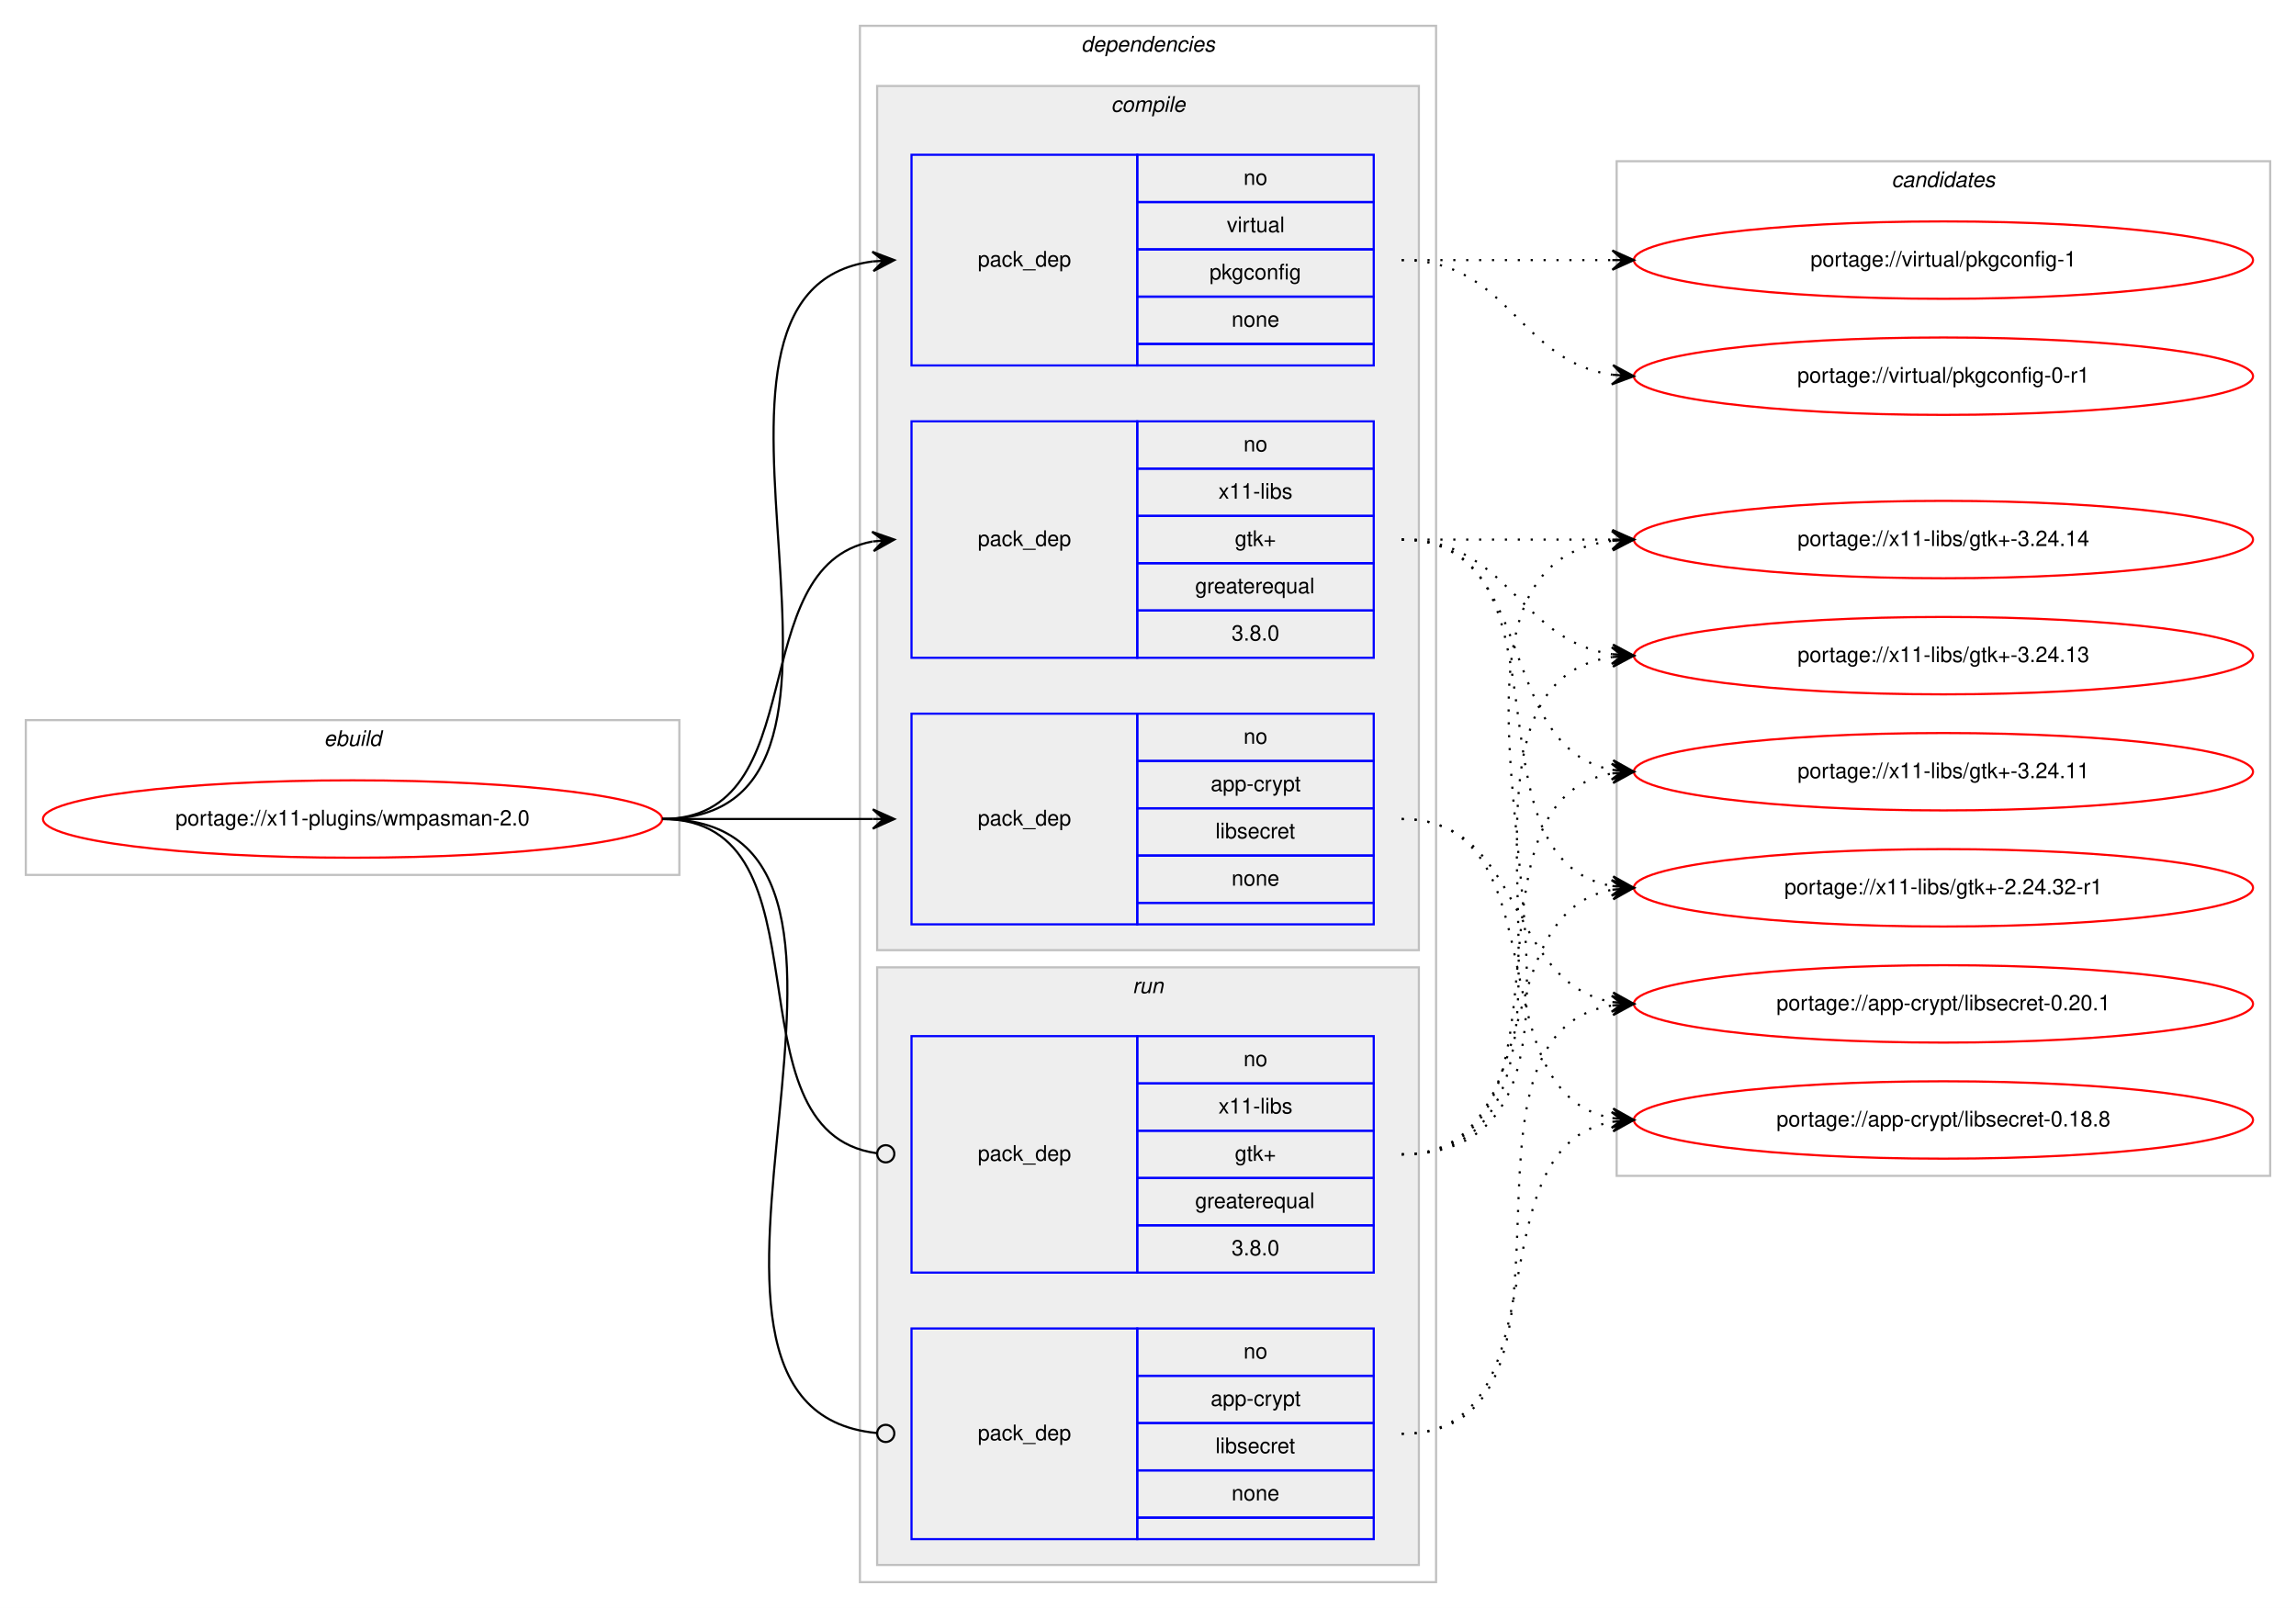
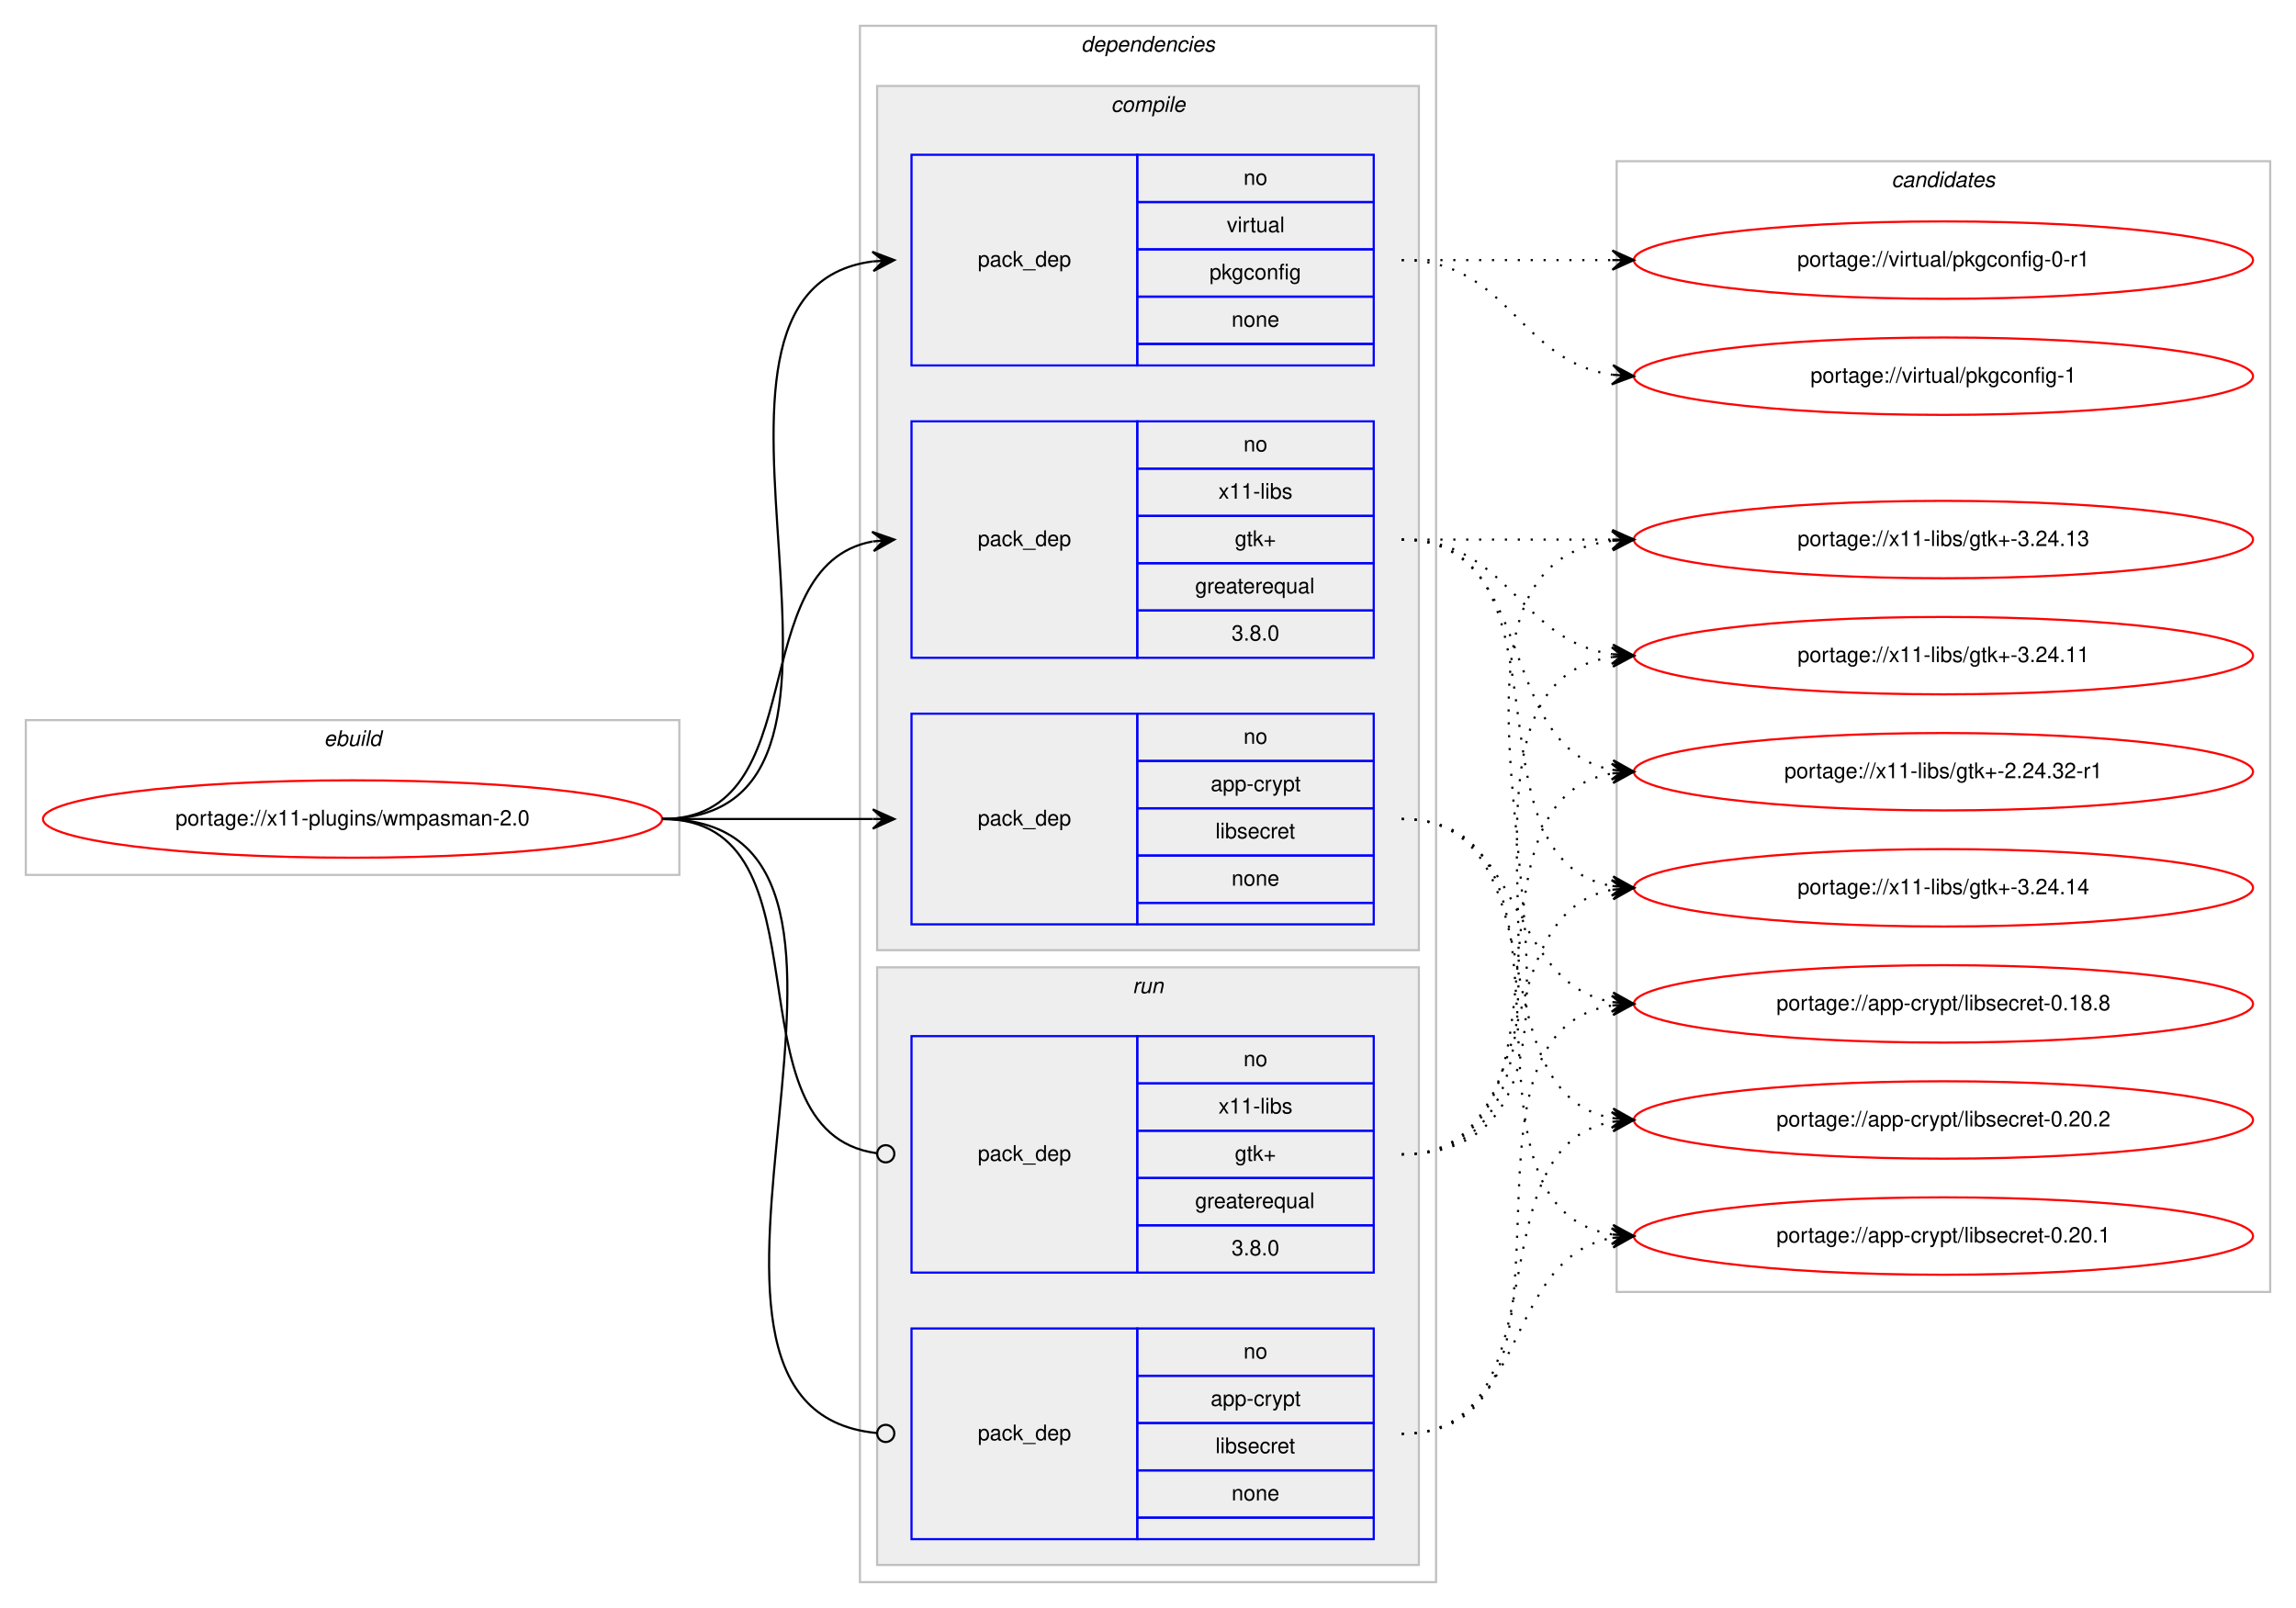
<svg xmlns="http://www.w3.org/2000/svg" xmlns:xlink="http://www.w3.org/1999/xlink" width="1068pt" height="748pt" viewBox="0.00 0.00 1068.00 748.00">
  <g id="graph0" class="graph" transform="scale(1 1) rotate(0) translate(4 744)">
    <polygon fill="#ffffff" stroke="transparent" points="-4,4 -4,-744 1064,-744 1064,4 -4,4" />
    <g id="clust1" class="cluster">
      <polygon fill="none" stroke="#c0c0c0" points="8,-337 8,-409 312,-409 312,-337 8,-337" />
      <text text-anchor="start" x="146.663" y="-397" font-family="Helvetica,sans-Serif" font-style="italic" font-size="10.00" fill="#000000">ebuild</text>
    </g>
    <g id="clust2" class="cluster">
      <polygon fill="none" stroke="#c0c0c0" points="396,-8 396,-732 664,-732 664,-8 396,-8" />
      <text text-anchor="start" x="498.875" y="-720" font-family="Helvetica,sans-Serif" font-style="italic" font-size="10.00" fill="#000000">dependencies</text>
    </g>
    <g id="clust3" class="cluster">
      <polygon fill="#eeeeee" stroke="#c0c0c0" points="404,-302 404,-704 656,-704 656,-302 404,-302" />
      <text text-anchor="start" x="512.778" y="-692" font-family="Helvetica,sans-Serif" font-style="italic" font-size="10.00" fill="#000000">compile</text>
    </g>
    <g id="clust8" class="cluster">
      <polygon fill="#eeeeee" stroke="#c0c0c0" points="404,-16 404,-294 656,-294 656,-16 404,-16" />
      <text text-anchor="start" x="522.777" y="-282" font-family="Helvetica,sans-Serif" font-style="italic" font-size="10.00" fill="#000000">run</text>
    </g>
    <g id="clust11" class="cluster">
-       <polygon fill="none" stroke="#c0c0c0" points="748,-197 748,-669 1052,-669 1052,-197 748,-197" />
+       <polygon fill="none" stroke="#c0c0c0" points="748,-143 748,-669 1052,-669 1052,-143 748,-143" />
      <text text-anchor="start" x="875.824" y="-657" font-family="Helvetica,sans-Serif" font-style="italic" font-size="10.00" fill="#000000">candidates</text>
    </g>
    <g id="node1" class="node">
      <g id="a_node1">
        <a xlink:href="../x11-plugins/wmpasman-2.0.svg" xlink:title="portage://x11-plugins/wmpasman-2.0">
          <ellipse fill="none" stroke="#ff0000" cx="160" cy="-363" rx="144" ry="18" />
          <text text-anchor="middle" x="160" y="-360" font-family="Helvetica,sans-Serif" font-size="10.00" fill="#000000">portage://x11-plugins/wmpasman-2.0</text>
        </a>
      </g>
    </g>
    <g id="node2" class="node">
      <polygon fill="none" stroke="#0000ff" points="420,-314 420,-412 525,-412 525,-314 420,-314" />
      <text text-anchor="start" x="450.823" y="-360" font-family="Helvetica,sans-Serif" font-size="10.00" fill="#000000">pack_dep</text>
      <polygon fill="none" stroke="#0000ff" points="525,-390 525,-412 635,-412 635,-390 525,-390" />
      <text text-anchor="start" x="574.441" y="-398" font-family="Helvetica,sans-Serif" font-size="10.00" fill="#000000">no</text>
      <polygon fill="none" stroke="#0000ff" points="525,-368 525,-390 635,-390 635,-368 525,-368" />
      <text text-anchor="start" x="559.163" y="-376" font-family="Helvetica,sans-Serif" font-size="10.00" fill="#000000">app-crypt</text>
      <polygon fill="none" stroke="#0000ff" points="525,-346 525,-368 635,-368 635,-346 525,-346" />
      <text text-anchor="start" x="561.389" y="-354" font-family="Helvetica,sans-Serif" font-size="10.00" fill="#000000">libsecret</text>
      <polygon fill="none" stroke="#0000ff" points="525,-324 525,-346 635,-346 635,-324 525,-324" />
      <text text-anchor="start" x="568.882" y="-332" font-family="Helvetica,sans-Serif" font-size="10.00" fill="#000000">none</text>
      <polygon fill="none" stroke="#0000ff" points="525,-314 525,-324 635,-324 635,-314 525,-314" />
    </g>
    <g id="edge1" class="edge">
      <path fill="none" stroke="#000000" d="M304,-363C348.438,-363 362.02,-363 401.878,-363" />
      <polygon fill="#000000" stroke="#000000" points="412,-363 402,-367.5 407,-363 402,-363 402,-363 402,-363 407,-363 402,-358.5 412,-363 412,-363" />
    </g>
    <g id="node3" class="node">
      <polygon fill="none" stroke="#0000ff" points="420,-574 420,-672 525,-672 525,-574 420,-574" />
      <text text-anchor="start" x="450.823" y="-620" font-family="Helvetica,sans-Serif" font-size="10.00" fill="#000000">pack_dep</text>
      <polygon fill="none" stroke="#0000ff" points="525,-650 525,-672 635,-672 635,-650 525,-650" />
      <text text-anchor="start" x="574.441" y="-658" font-family="Helvetica,sans-Serif" font-size="10.00" fill="#000000">no</text>
      <polygon fill="none" stroke="#0000ff" points="525,-628 525,-650 635,-650 635,-628 525,-628" />
      <text text-anchor="start" x="566.668" y="-636" font-family="Helvetica,sans-Serif" font-size="10.00" fill="#000000">virtual</text>
      <polygon fill="none" stroke="#0000ff" points="525,-606 525,-628 635,-628 635,-606 525,-606" />
      <text text-anchor="start" x="558.604" y="-614" font-family="Helvetica,sans-Serif" font-size="10.00" fill="#000000">pkgconfig</text>
      <polygon fill="none" stroke="#0000ff" points="525,-584 525,-606 635,-606 635,-584 525,-584" />
      <text text-anchor="start" x="568.882" y="-592" font-family="Helvetica,sans-Serif" font-size="10.00" fill="#000000">none</text>
      <polygon fill="none" stroke="#0000ff" points="525,-574 525,-584 635,-584 635,-574 525,-574" />
    </g>
    <g id="edge2" class="edge">
      <path fill="none" stroke="#000000" d="M304,-363C425.585,-363 294.715,-608.482 402,-622.386" />
      <polygon fill="#000000" stroke="#000000" points="412,-623 401.743,-626.879 407.009,-622.694 402.019,-622.387 402.019,-622.387 402.019,-622.387 407.009,-622.694 402.295,-617.896 412,-623 412,-623" />
    </g>
    <g id="node4" class="node">
      <polygon fill="none" stroke="#0000ff" points="420,-438 420,-548 525,-548 525,-438 420,-438" />
      <text text-anchor="start" x="450.823" y="-490" font-family="Helvetica,sans-Serif" font-size="10.00" fill="#000000">pack_dep</text>
      <polygon fill="none" stroke="#0000ff" points="525,-526 525,-548 635,-548 635,-526 525,-526" />
      <text text-anchor="start" x="574.441" y="-534" font-family="Helvetica,sans-Serif" font-size="10.00" fill="#000000">no</text>
      <polygon fill="none" stroke="#0000ff" points="525,-504 525,-526 635,-526 635,-504 525,-504" />
      <text text-anchor="start" x="562.778" y="-512" font-family="Helvetica,sans-Serif" font-size="10.00" fill="#000000">x11-libs</text>
      <polygon fill="none" stroke="#0000ff" points="525,-482 525,-504 635,-504 635,-482 525,-482" />
      <text text-anchor="start" x="570.412" y="-490" font-family="Helvetica,sans-Serif" font-size="10.00" fill="#000000">gtk+</text>
      <polygon fill="none" stroke="#0000ff" points="525,-460 525,-482 635,-482 635,-460 525,-460" />
      <text text-anchor="start" x="551.936" y="-468" font-family="Helvetica,sans-Serif" font-size="10.00" fill="#000000">greaterequal</text>
      <polygon fill="none" stroke="#0000ff" points="525,-438 525,-460 635,-460 635,-438 525,-438" />
      <text text-anchor="start" x="568.883" y="-446" font-family="Helvetica,sans-Serif" font-size="10.00" fill="#000000">3.8.0</text>
    </g>
    <g id="edge3" class="edge">
      <path fill="none" stroke="#000000" d="M304,-363C375.447,-363 340.729,-480.615 401.809,-492.1" />
      <polygon fill="#000000" stroke="#000000" points="412,-493 401.643,-496.603 407.019,-492.56 402.039,-492.121 402.039,-492.121 402.039,-492.121 407.019,-492.56 402.434,-487.638 412,-493 412,-493" />
    </g>
    <g id="node5" class="node">
      <polygon fill="none" stroke="#0000ff" points="420,-28 420,-126 525,-126 525,-28 420,-28" />
      <text text-anchor="start" x="450.823" y="-74" font-family="Helvetica,sans-Serif" font-size="10.00" fill="#000000">pack_dep</text>
      <polygon fill="none" stroke="#0000ff" points="525,-104 525,-126 635,-126 635,-104 525,-104" />
      <text text-anchor="start" x="574.441" y="-112" font-family="Helvetica,sans-Serif" font-size="10.00" fill="#000000">no</text>
      <polygon fill="none" stroke="#0000ff" points="525,-82 525,-104 635,-104 635,-82 525,-82" />
      <text text-anchor="start" x="559.163" y="-90" font-family="Helvetica,sans-Serif" font-size="10.00" fill="#000000">app-crypt</text>
      <polygon fill="none" stroke="#0000ff" points="525,-60 525,-82 635,-82 635,-60 525,-60" />
      <text text-anchor="start" x="561.389" y="-68" font-family="Helvetica,sans-Serif" font-size="10.00" fill="#000000">libsecret</text>
      <polygon fill="none" stroke="#0000ff" points="525,-38 525,-60 635,-60 635,-38 525,-38" />
      <text text-anchor="start" x="568.882" y="-46" font-family="Helvetica,sans-Serif" font-size="10.00" fill="#000000">none</text>
      <polygon fill="none" stroke="#0000ff" points="525,-28 525,-38 635,-38 635,-28 525,-28" />
    </g>
    <g id="edge4" class="edge">
      <path fill="none" stroke="#000000" d="M304,-363C436.953,-363 283.026,-89.157 403.652,-77.39" />
      <ellipse fill="none" stroke="#000000" cx="408.004" cy="-77.187" rx="4" ry="4" />
    </g>
    <g id="node6" class="node">
      <polygon fill="none" stroke="#0000ff" points="420,-152 420,-262 525,-262 525,-152 420,-152" />
      <text text-anchor="start" x="450.823" y="-204" font-family="Helvetica,sans-Serif" font-size="10.00" fill="#000000">pack_dep</text>
      <polygon fill="none" stroke="#0000ff" points="525,-240 525,-262 635,-262 635,-240 525,-240" />
      <text text-anchor="start" x="574.441" y="-248" font-family="Helvetica,sans-Serif" font-size="10.00" fill="#000000">no</text>
      <polygon fill="none" stroke="#0000ff" points="525,-218 525,-240 635,-240 635,-218 525,-218" />
      <text text-anchor="start" x="562.778" y="-226" font-family="Helvetica,sans-Serif" font-size="10.00" fill="#000000">x11-libs</text>
      <polygon fill="none" stroke="#0000ff" points="525,-196 525,-218 635,-218 635,-196 525,-196" />
      <text text-anchor="start" x="570.412" y="-204" font-family="Helvetica,sans-Serif" font-size="10.00" fill="#000000">gtk+</text>
      <polygon fill="none" stroke="#0000ff" points="525,-174 525,-196 635,-196 635,-174 525,-174" />
      <text text-anchor="start" x="551.936" y="-182" font-family="Helvetica,sans-Serif" font-size="10.00" fill="#000000">greaterequal</text>
      <polygon fill="none" stroke="#0000ff" points="525,-152 525,-174 635,-174 635,-152 525,-152" />
      <text text-anchor="start" x="568.883" y="-160" font-family="Helvetica,sans-Serif" font-size="10.00" fill="#000000">3.8.0</text>
    </g>
    <g id="edge5" class="edge">
      <path fill="none" stroke="#000000" d="M304,-363C385.363,-363 331.758,-217.776 403.631,-207.565" />
      <ellipse fill="none" stroke="#000000" cx="408.009" cy="-207.269" rx="4" ry="4" />
    </g>
    <g id="node7" class="node">
      <g id="a_node7">
+         <a xlink:href="../app-crypt/libsecret-0.20.2.svg" xlink:title="portage://app-crypt/libsecret-0.20.2">
+           <ellipse fill="none" stroke="#ff0000" cx="900" cy="-223" rx="144" ry="18" />
+           <text text-anchor="middle" x="900" y="-220" font-family="Helvetica,sans-Serif" font-size="10.00" fill="#000000">portage://app-crypt/libsecret-0.20.2</text>
+         </a>
+       </g>
+     </g>
+     <g id="edge6" class="edge">
+       <path fill="none" stroke="#000000" stroke-dasharray="1,5" d="M648,-363C722.901,-363 681.744,-235.817 745.765,-223.894" />
+       <polygon fill="#000000" stroke="#000000" points="756,-223 746.429,-228.353 751.019,-223.435 746.038,-223.87 746.038,-223.87 746.038,-223.87 751.019,-223.435 745.646,-219.387 756,-223 756,-223" />
+     </g>
+     <g id="node8" class="node">
+       <g id="a_node8">
        <a xlink:href="../app-crypt/libsecret-0.20.1.svg" xlink:title="portage://app-crypt/libsecret-0.20.1">
+           <ellipse fill="none" stroke="#ff0000" cx="900" cy="-169" rx="144" ry="18" />
+           <text text-anchor="middle" x="900" y="-166" font-family="Helvetica,sans-Serif" font-size="10.00" fill="#000000">portage://app-crypt/libsecret-0.20.1</text>
+         </a>
+       </g>
+     </g>
+     <g id="edge7" class="edge">
+       <path fill="none" stroke="#000000" stroke-dasharray="1,5" d="M648,-363C743.117,-363 663.53,-182.766 746.022,-169.742" />
+       <polygon fill="#000000" stroke="#000000" points="756,-169 746.361,-174.229 751.014,-169.371 746.028,-169.741 746.028,-169.741 746.028,-169.741 751.014,-169.371 745.694,-165.254 756,-169 756,-169" />
+     </g>
+     <g id="node9" class="node">
+       <g id="a_node9">
+         <a xlink:href="../app-crypt/libsecret-0.18.8.svg" xlink:title="portage://app-crypt/libsecret-0.18.8">
          <ellipse fill="none" stroke="#ff0000" cx="900" cy="-277" rx="144" ry="18" />
-           <text text-anchor="middle" x="900" y="-274" font-family="Helvetica,sans-Serif" font-size="10.00" fill="#000000">portage://app-crypt/libsecret-0.20.1</text>
-         </a>
-       </g>
-     </g>
-     <g id="edge6" class="edge">
+           <text text-anchor="middle" x="900" y="-274" font-family="Helvetica,sans-Serif" font-size="10.00" fill="#000000">portage://app-crypt/libsecret-0.18.8</text>
+         </a>
+       </g>
+     </g>
+     <g id="edge8" class="edge">
      <path fill="none" stroke="#000000" stroke-dasharray="1,5" d="M648,-363C705.764,-363 696.105,-286.783 745.967,-277.851" />
      <polygon fill="#000000" stroke="#000000" points="756,-277 746.416,-282.329 751.018,-277.423 746.036,-277.845 746.036,-277.845 746.036,-277.845 751.018,-277.423 745.655,-273.361 756,-277 756,-277" />
    </g>
-     <g id="node8" class="node">
-       <g id="a_node8">
-         <a xlink:href="../app-crypt/libsecret-0.18.8.svg" xlink:title="portage://app-crypt/libsecret-0.18.8">
-           <ellipse fill="none" stroke="#ff0000" cx="900" cy="-223" rx="144" ry="18" />
-           <text text-anchor="middle" x="900" y="-220" font-family="Helvetica,sans-Serif" font-size="10.00" fill="#000000">portage://app-crypt/libsecret-0.18.8</text>
-         </a>
-       </g>
-     </g>
-     <g id="edge7" class="edge">
-       <path fill="none" stroke="#000000" stroke-dasharray="1,5" d="M648,-363C722.901,-363 681.744,-235.817 745.765,-223.894" />
-       <polygon fill="#000000" stroke="#000000" points="756,-223 746.429,-228.353 751.019,-223.435 746.038,-223.87 746.038,-223.87 746.038,-223.87 751.019,-223.435 745.646,-219.387 756,-223 756,-223" />
-     </g>
-     <g id="node9" class="node">
-       <g id="a_node9">
-         <a xlink:href="../virtual/pkgconfig-1.svg" xlink:title="portage://virtual/pkgconfig-1">
-           <ellipse fill="none" stroke="#ff0000" cx="900" cy="-623" rx="144" ry="18" />
-           <text text-anchor="middle" x="900" y="-620" font-family="Helvetica,sans-Serif" font-size="10.00" fill="#000000">portage://virtual/pkgconfig-1</text>
-         </a>
-       </g>
-     </g>
-     <g id="edge8" class="edge">
-       <path fill="none" stroke="#000000" stroke-dasharray="1,5" d="M648,-623C692.438,-623 706.02,-623 745.878,-623" />
-       <polygon fill="#000000" stroke="#000000" points="756,-623 746,-627.5 751,-623 746,-623 746,-623 746,-623 751,-623 746,-618.5 756,-623 756,-623" />
-     </g>
    <g id="node10" class="node">
      <g id="a_node10">
-         <a xlink:href="../virtual/pkgconfig-0-r1.svg" xlink:title="portage://virtual/pkgconfig-0-r1">
+         <a xlink:href="../virtual/pkgconfig-1.svg" xlink:title="portage://virtual/pkgconfig-1">
          <ellipse fill="none" stroke="#ff0000" cx="900" cy="-569" rx="144" ry="18" />
-           <text text-anchor="middle" x="900" y="-566" font-family="Helvetica,sans-Serif" font-size="10.00" fill="#000000">portage://virtual/pkgconfig-0-r1</text>
+           <text text-anchor="middle" x="900" y="-566" font-family="Helvetica,sans-Serif" font-size="10.00" fill="#000000">portage://virtual/pkgconfig-1</text>
        </a>
      </g>
    </g>
    <g id="edge9" class="edge">
      <path fill="none" stroke="#000000" stroke-dasharray="1,5" d="M648,-623C698.102,-623 702.012,-575.934 745.979,-569.683" />
      <polygon fill="#000000" stroke="#000000" points="756,-569 746.329,-574.169 751.012,-569.34 746.023,-569.68 746.023,-569.68 746.023,-569.68 751.012,-569.34 745.717,-565.19 756,-569 756,-569" />
    </g>
    <g id="node11" class="node">
      <g id="a_node11">
+         <a xlink:href="../virtual/pkgconfig-0-r1.svg" xlink:title="portage://virtual/pkgconfig-0-r1">
+           <ellipse fill="none" stroke="#ff0000" cx="900" cy="-623" rx="144" ry="18" />
+           <text text-anchor="middle" x="900" y="-620" font-family="Helvetica,sans-Serif" font-size="10.00" fill="#000000">portage://virtual/pkgconfig-0-r1</text>
+         </a>
+       </g>
+     </g>
+     <g id="edge10" class="edge">
+       <path fill="none" stroke="#000000" stroke-dasharray="1,5" d="M648,-623C692.438,-623 706.02,-623 745.878,-623" />
+       <polygon fill="#000000" stroke="#000000" points="756,-623 746,-627.5 751,-623 746,-623 746,-623 746,-623 751,-623 746,-618.5 756,-623 756,-623" />
+     </g>
+     <g id="node12" class="node">
+       <g id="a_node12">
        <a xlink:href="../x11-libs/gtk+-3.24.14.svg" xlink:title="portage://x11-libs/gtk+-3.24.14">
+           <ellipse fill="none" stroke="#ff0000" cx="900" cy="-331" rx="144" ry="18" />
+           <text text-anchor="middle" x="900" y="-328" font-family="Helvetica,sans-Serif" font-size="10.00" fill="#000000">portage://x11-libs/gtk+-3.24.14</text>
+         </a>
+       </g>
+     </g>
+     <g id="edge11" class="edge">
+       <path fill="none" stroke="#000000" stroke-dasharray="1,5" d="M648,-493C730.815,-493 674.779,-344.623 745.661,-331.872" />
+       <polygon fill="#000000" stroke="#000000" points="756,-331 746.413,-336.324 751.018,-331.42 746.035,-331.84 746.035,-331.84 746.035,-331.84 751.018,-331.42 745.657,-327.356 756,-331 756,-331" />
+     </g>
+     <g id="node13" class="node">
+       <g id="a_node13">
+         <a xlink:href="../x11-libs/gtk+-3.24.13.svg" xlink:title="portage://x11-libs/gtk+-3.24.13">
          <ellipse fill="none" stroke="#ff0000" cx="900" cy="-493" rx="144" ry="18" />
-           <text text-anchor="middle" x="900" y="-490" font-family="Helvetica,sans-Serif" font-size="10.00" fill="#000000">portage://x11-libs/gtk+-3.24.14</text>
-         </a>
-       </g>
-     </g>
-     <g id="edge10" class="edge">
+           <text text-anchor="middle" x="900" y="-490" font-family="Helvetica,sans-Serif" font-size="10.00" fill="#000000">portage://x11-libs/gtk+-3.24.13</text>
+         </a>
+       </g>
+     </g>
+     <g id="edge12" class="edge">
      <path fill="none" stroke="#000000" stroke-dasharray="1,5" d="M648,-493C692.438,-493 706.02,-493 745.878,-493" />
      <polygon fill="#000000" stroke="#000000" points="756,-493 746,-497.5 751,-493 746,-493 746,-493 746,-493 751,-493 746,-488.5 756,-493 756,-493" />
    </g>
-     <g id="node12" class="node">
-       <g id="a_node12">
-         <a xlink:href="../x11-libs/gtk+-3.24.13.svg" xlink:title="portage://x11-libs/gtk+-3.24.13">
+     <g id="node14" class="node">
+       <g id="a_node14">
+         <a xlink:href="../x11-libs/gtk+-3.24.11.svg" xlink:title="portage://x11-libs/gtk+-3.24.11">
          <ellipse fill="none" stroke="#ff0000" cx="900" cy="-439" rx="144" ry="18" />
-           <text text-anchor="middle" x="900" y="-436" font-family="Helvetica,sans-Serif" font-size="10.00" fill="#000000">portage://x11-libs/gtk+-3.24.13</text>
-         </a>
-       </g>
-     </g>
-     <g id="edge11" class="edge">
+           <text text-anchor="middle" x="900" y="-436" font-family="Helvetica,sans-Serif" font-size="10.00" fill="#000000">portage://x11-libs/gtk+-3.24.11</text>
+         </a>
+       </g>
+     </g>
+     <g id="edge13" class="edge">
      <path fill="none" stroke="#000000" stroke-dasharray="1,5" d="M648,-493C698.102,-493 702.012,-445.934 745.979,-439.683" />
      <polygon fill="#000000" stroke="#000000" points="756,-439 746.329,-444.169 751.012,-439.34 746.023,-439.68 746.023,-439.68 746.023,-439.68 751.012,-439.34 745.717,-435.19 756,-439 756,-439" />
    </g>
-     <g id="node13" class="node">
-       <g id="a_node13">
-         <a xlink:href="../x11-libs/gtk+-3.24.11.svg" xlink:title="portage://x11-libs/gtk+-3.24.11">
+     <g id="node15" class="node">
+       <g id="a_node15">
+         <a xlink:href="../x11-libs/gtk+-2.24.32-r1.svg" xlink:title="portage://x11-libs/gtk+-2.24.32-r1">
          <ellipse fill="none" stroke="#ff0000" cx="900" cy="-385" rx="144" ry="18" />
-           <text text-anchor="middle" x="900" y="-382" font-family="Helvetica,sans-Serif" font-size="10.00" fill="#000000">portage://x11-libs/gtk+-3.24.11</text>
-         </a>
-       </g>
-     </g>
-     <g id="edge12" class="edge">
+           <text text-anchor="middle" x="900" y="-382" font-family="Helvetica,sans-Serif" font-size="10.00" fill="#000000">portage://x11-libs/gtk+-2.24.32-r1</text>
+         </a>
+       </g>
+     </g>
+     <g id="edge14" class="edge">
      <path fill="none" stroke="#000000" stroke-dasharray="1,5" d="M648,-493C712.303,-493 690.78,-396.09 746.031,-385.869" />
      <polygon fill="#000000" stroke="#000000" points="756,-385 746.429,-390.352 751.019,-385.434 746.038,-385.869 746.038,-385.869 746.038,-385.869 751.019,-385.434 745.647,-381.386 756,-385 756,-385" />
-     </g>
-     <g id="node14" class="node">
-       <g id="a_node14">
-         <a xlink:href="../x11-libs/gtk+-2.24.32-r1.svg" xlink:title="portage://x11-libs/gtk+-2.24.32-r1">
-           <ellipse fill="none" stroke="#ff0000" cx="900" cy="-331" rx="144" ry="18" />
-           <text text-anchor="middle" x="900" y="-328" font-family="Helvetica,sans-Serif" font-size="10.00" fill="#000000">portage://x11-libs/gtk+-2.24.32-r1</text>
-         </a>
-       </g>
-     </g>
-     <g id="edge13" class="edge">
-       <path fill="none" stroke="#000000" stroke-dasharray="1,5" d="M648,-493C730.815,-493 674.779,-344.623 745.661,-331.872" />
-       <polygon fill="#000000" stroke="#000000" points="756,-331 746.413,-336.324 751.018,-331.42 746.035,-331.84 746.035,-331.84 746.035,-331.84 751.018,-331.42 745.657,-327.356 756,-331 756,-331" />
-     </g>
-     <g id="edge14" class="edge">
-       <path fill="none" stroke="#000000" stroke-dasharray="1,5" d="M648,-77C745.371,-77 661.52,-262.808 745.795,-276.236" />
-       <polygon fill="#000000" stroke="#000000" points="756,-277 745.692,-280.74 751.014,-276.626 746.028,-276.253 746.028,-276.253 746.028,-276.253 751.014,-276.626 746.364,-271.765 756,-277 756,-277" />
    </g>
    <g id="edge15" class="edge">
      <path fill="none" stroke="#000000" stroke-dasharray="1,5" d="M648,-77C725.087,-77 679.816,-210.177 745.91,-222.143" />
      <polygon fill="#000000" stroke="#000000" points="756,-223 745.655,-226.637 751.018,-222.577 746.036,-222.153 746.036,-222.153 746.036,-222.153 751.018,-222.577 746.417,-217.669 756,-223 756,-223" />
    </g>
    <g id="edge16" class="edge">
+       <path fill="none" stroke="#000000" stroke-dasharray="1,5" d="M648,-77C707.36,-77 694.789,-158.535 745.72,-168.089" />
+       <polygon fill="#000000" stroke="#000000" points="756,-169 745.642,-172.6 751.019,-168.559 746.039,-168.118 746.039,-168.118 746.039,-168.118 751.019,-168.559 746.436,-163.635 756,-169 756,-169" />
+     </g>
+     <g id="edge17" class="edge">
+       <path fill="none" stroke="#000000" stroke-dasharray="1,5" d="M648,-77C745.371,-77 661.52,-262.808 745.795,-276.236" />
+       <polygon fill="#000000" stroke="#000000" points="756,-277 745.692,-280.74 751.014,-276.626 746.028,-276.253 746.028,-276.253 746.028,-276.253 751.014,-276.626 746.364,-271.765 756,-277 756,-277" />
+     </g>
+     <g id="edge18" class="edge">
+       <path fill="none" stroke="#000000" stroke-dasharray="1,5" d="M648,-207C717.372,-207 686.506,-318.726 745.698,-330.073" />
+       <polygon fill="#000000" stroke="#000000" points="756,-331 745.637,-334.586 751.02,-330.552 746.04,-330.104 746.04,-330.104 746.04,-330.104 751.02,-330.552 746.443,-325.622 756,-331 756,-331" />
+     </g>
+     <g id="edge19" class="edge">
      <path fill="none" stroke="#000000" stroke-dasharray="1,5" d="M648,-207C780.29,-207 628.554,-478.117 745.866,-492.414" />
      <polygon fill="#000000" stroke="#000000" points="756,-493 745.757,-496.915 751.008,-492.711 746.017,-492.423 746.017,-492.423 746.017,-492.423 751.008,-492.711 746.277,-487.93 756,-493 756,-493" />
    </g>
-     <g id="edge17" class="edge">
+     <g id="edge20" class="edge">
      <path fill="none" stroke="#000000" stroke-dasharray="1,5" d="M648,-207C758.182,-207 649.503,-424.727 746.006,-438.334" />
      <polygon fill="#000000" stroke="#000000" points="756,-439 745.723,-442.825 751.011,-438.668 746.022,-438.335 746.022,-438.335 746.022,-438.335 751.011,-438.668 746.321,-433.845 756,-439 756,-439" />
    </g>
-     <g id="edge18" class="edge">
+     <g id="edge21" class="edge">
      <path fill="none" stroke="#000000" stroke-dasharray="1,5" d="M648,-207C736.919,-207 669.228,-371.365 745.912,-384.206" />
      <polygon fill="#000000" stroke="#000000" points="756,-385 745.678,-388.702 751.015,-384.608 746.031,-384.216 746.031,-384.216 746.031,-384.216 751.015,-384.608 746.384,-379.729 756,-385 756,-385" />
    </g>
-     <g id="edge19" class="edge">
-       <path fill="none" stroke="#000000" stroke-dasharray="1,5" d="M648,-207C717.372,-207 686.506,-318.726 745.698,-330.073" />
-       <polygon fill="#000000" stroke="#000000" points="756,-331 745.637,-334.586 751.02,-330.552 746.04,-330.104 746.04,-330.104 746.04,-330.104 751.02,-330.552 746.443,-325.622 756,-331 756,-331" />
-     </g>
  </g>
</svg>
